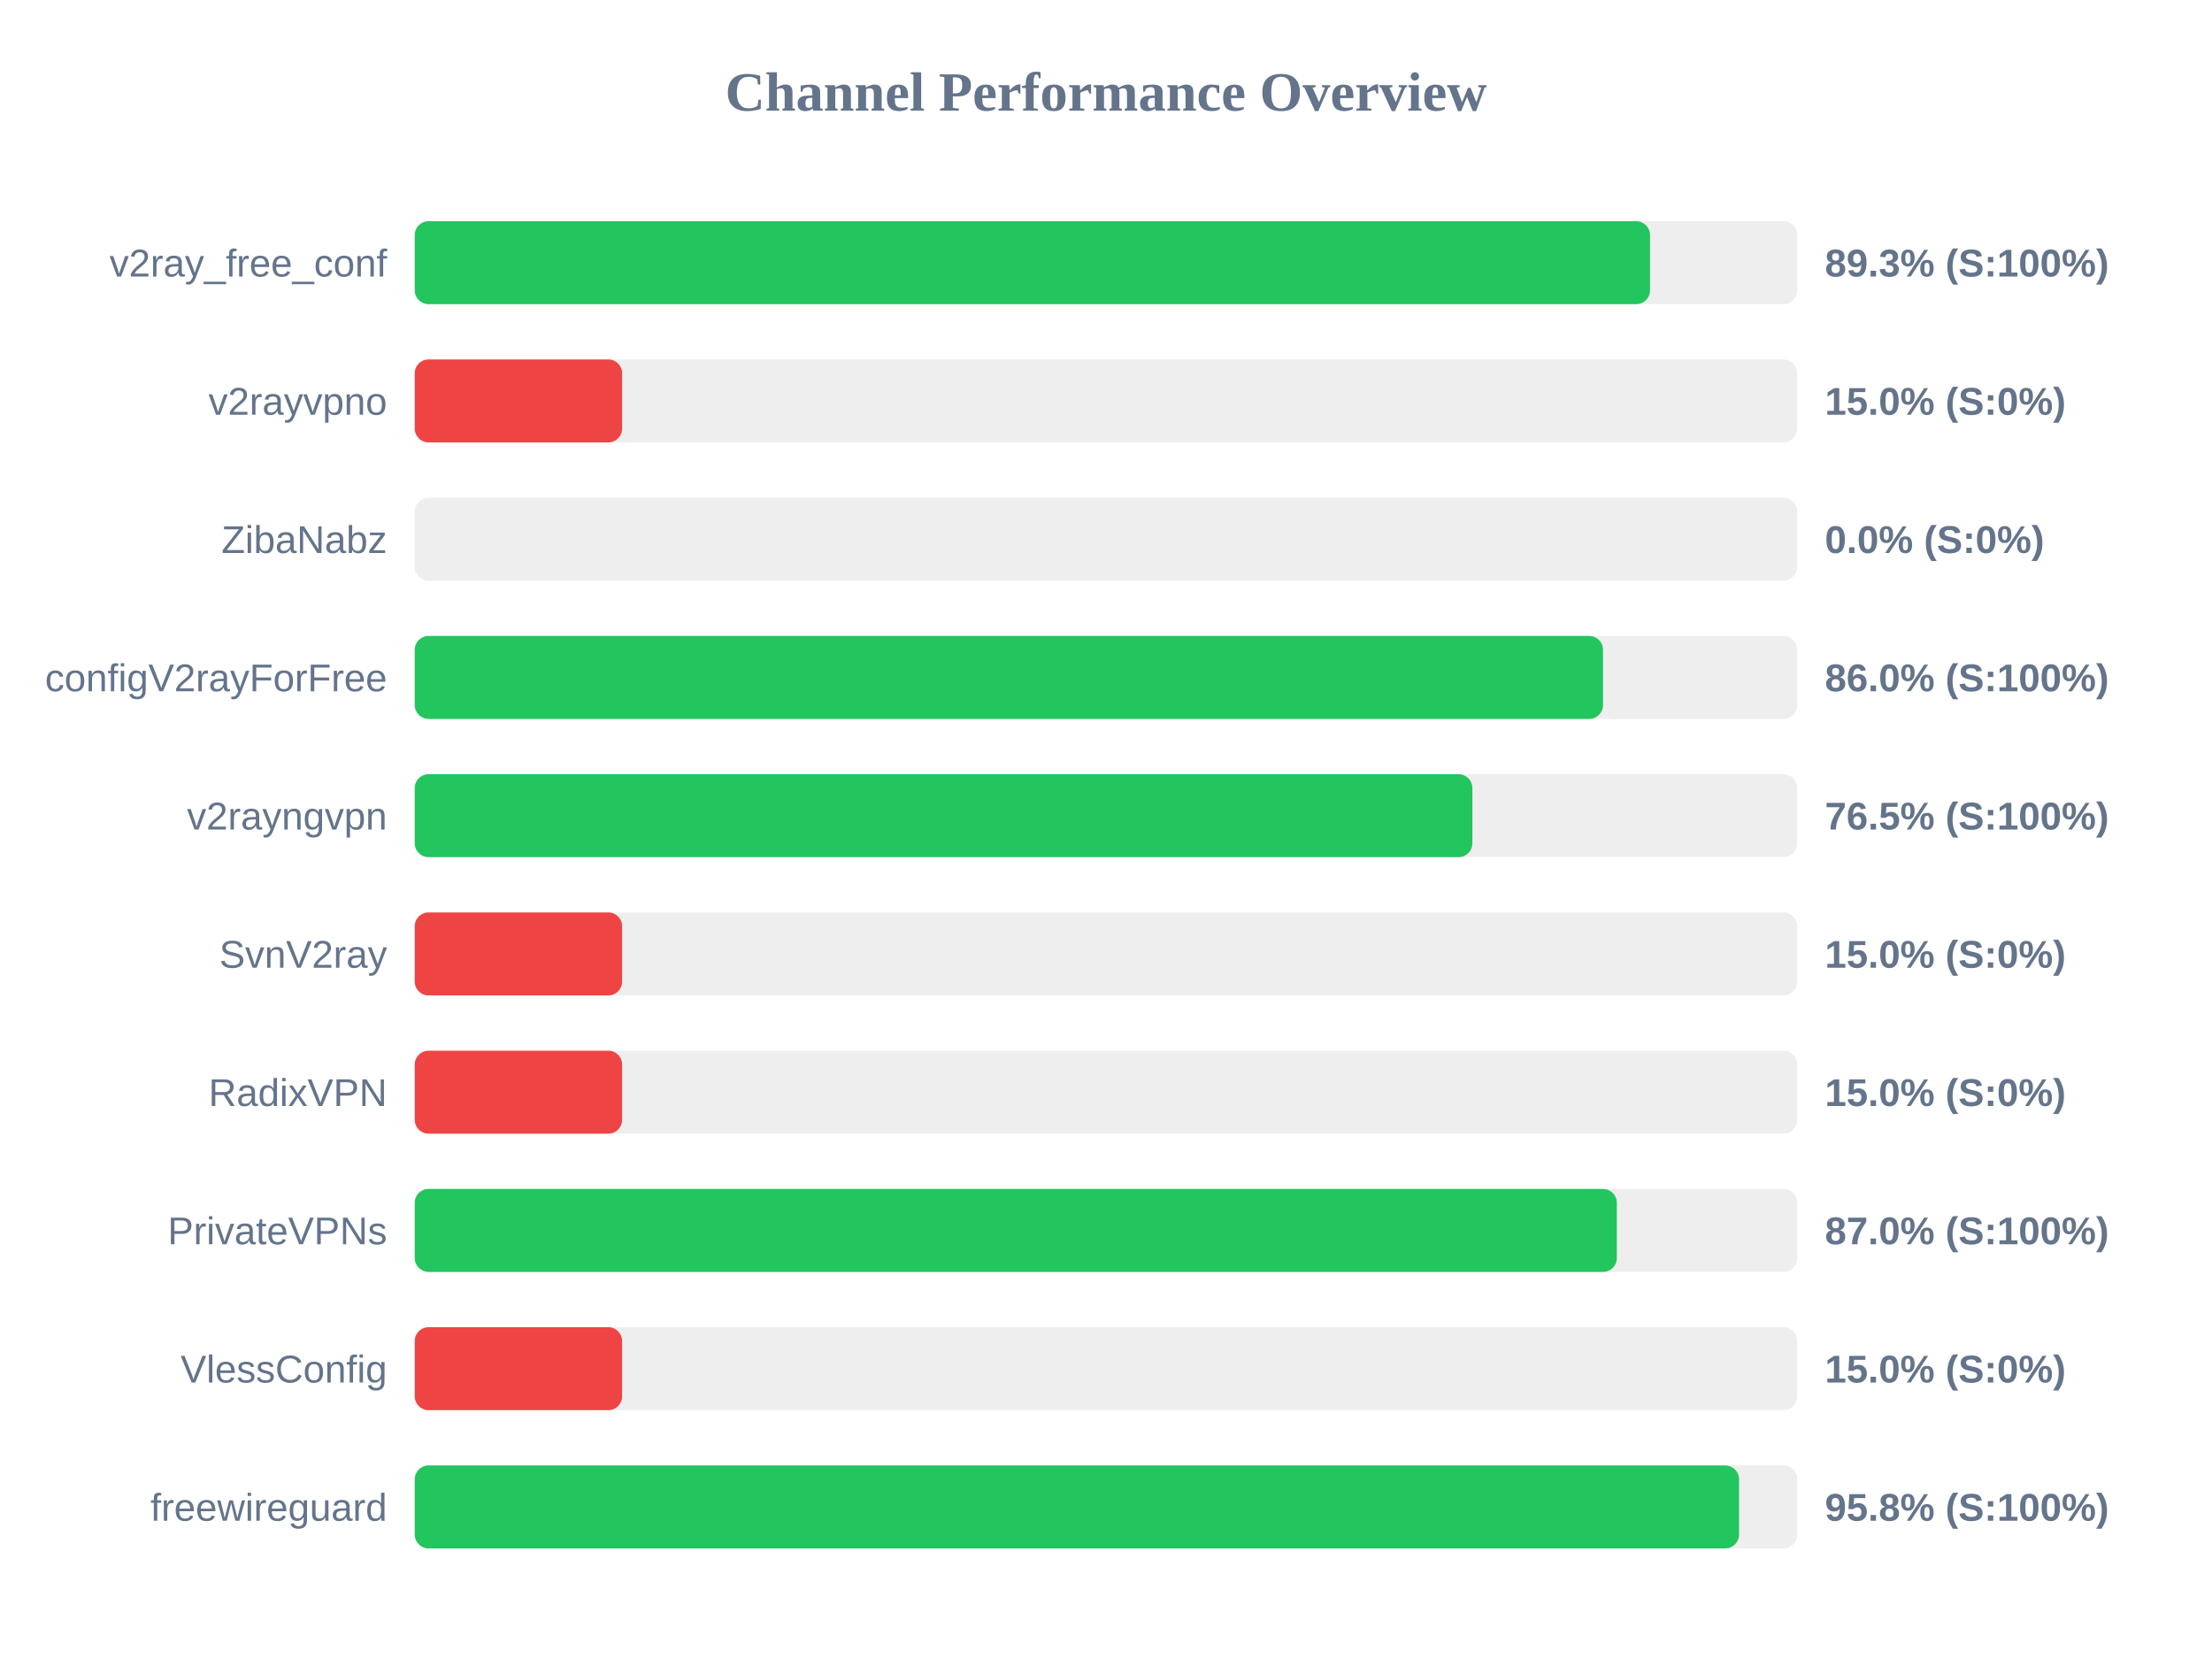
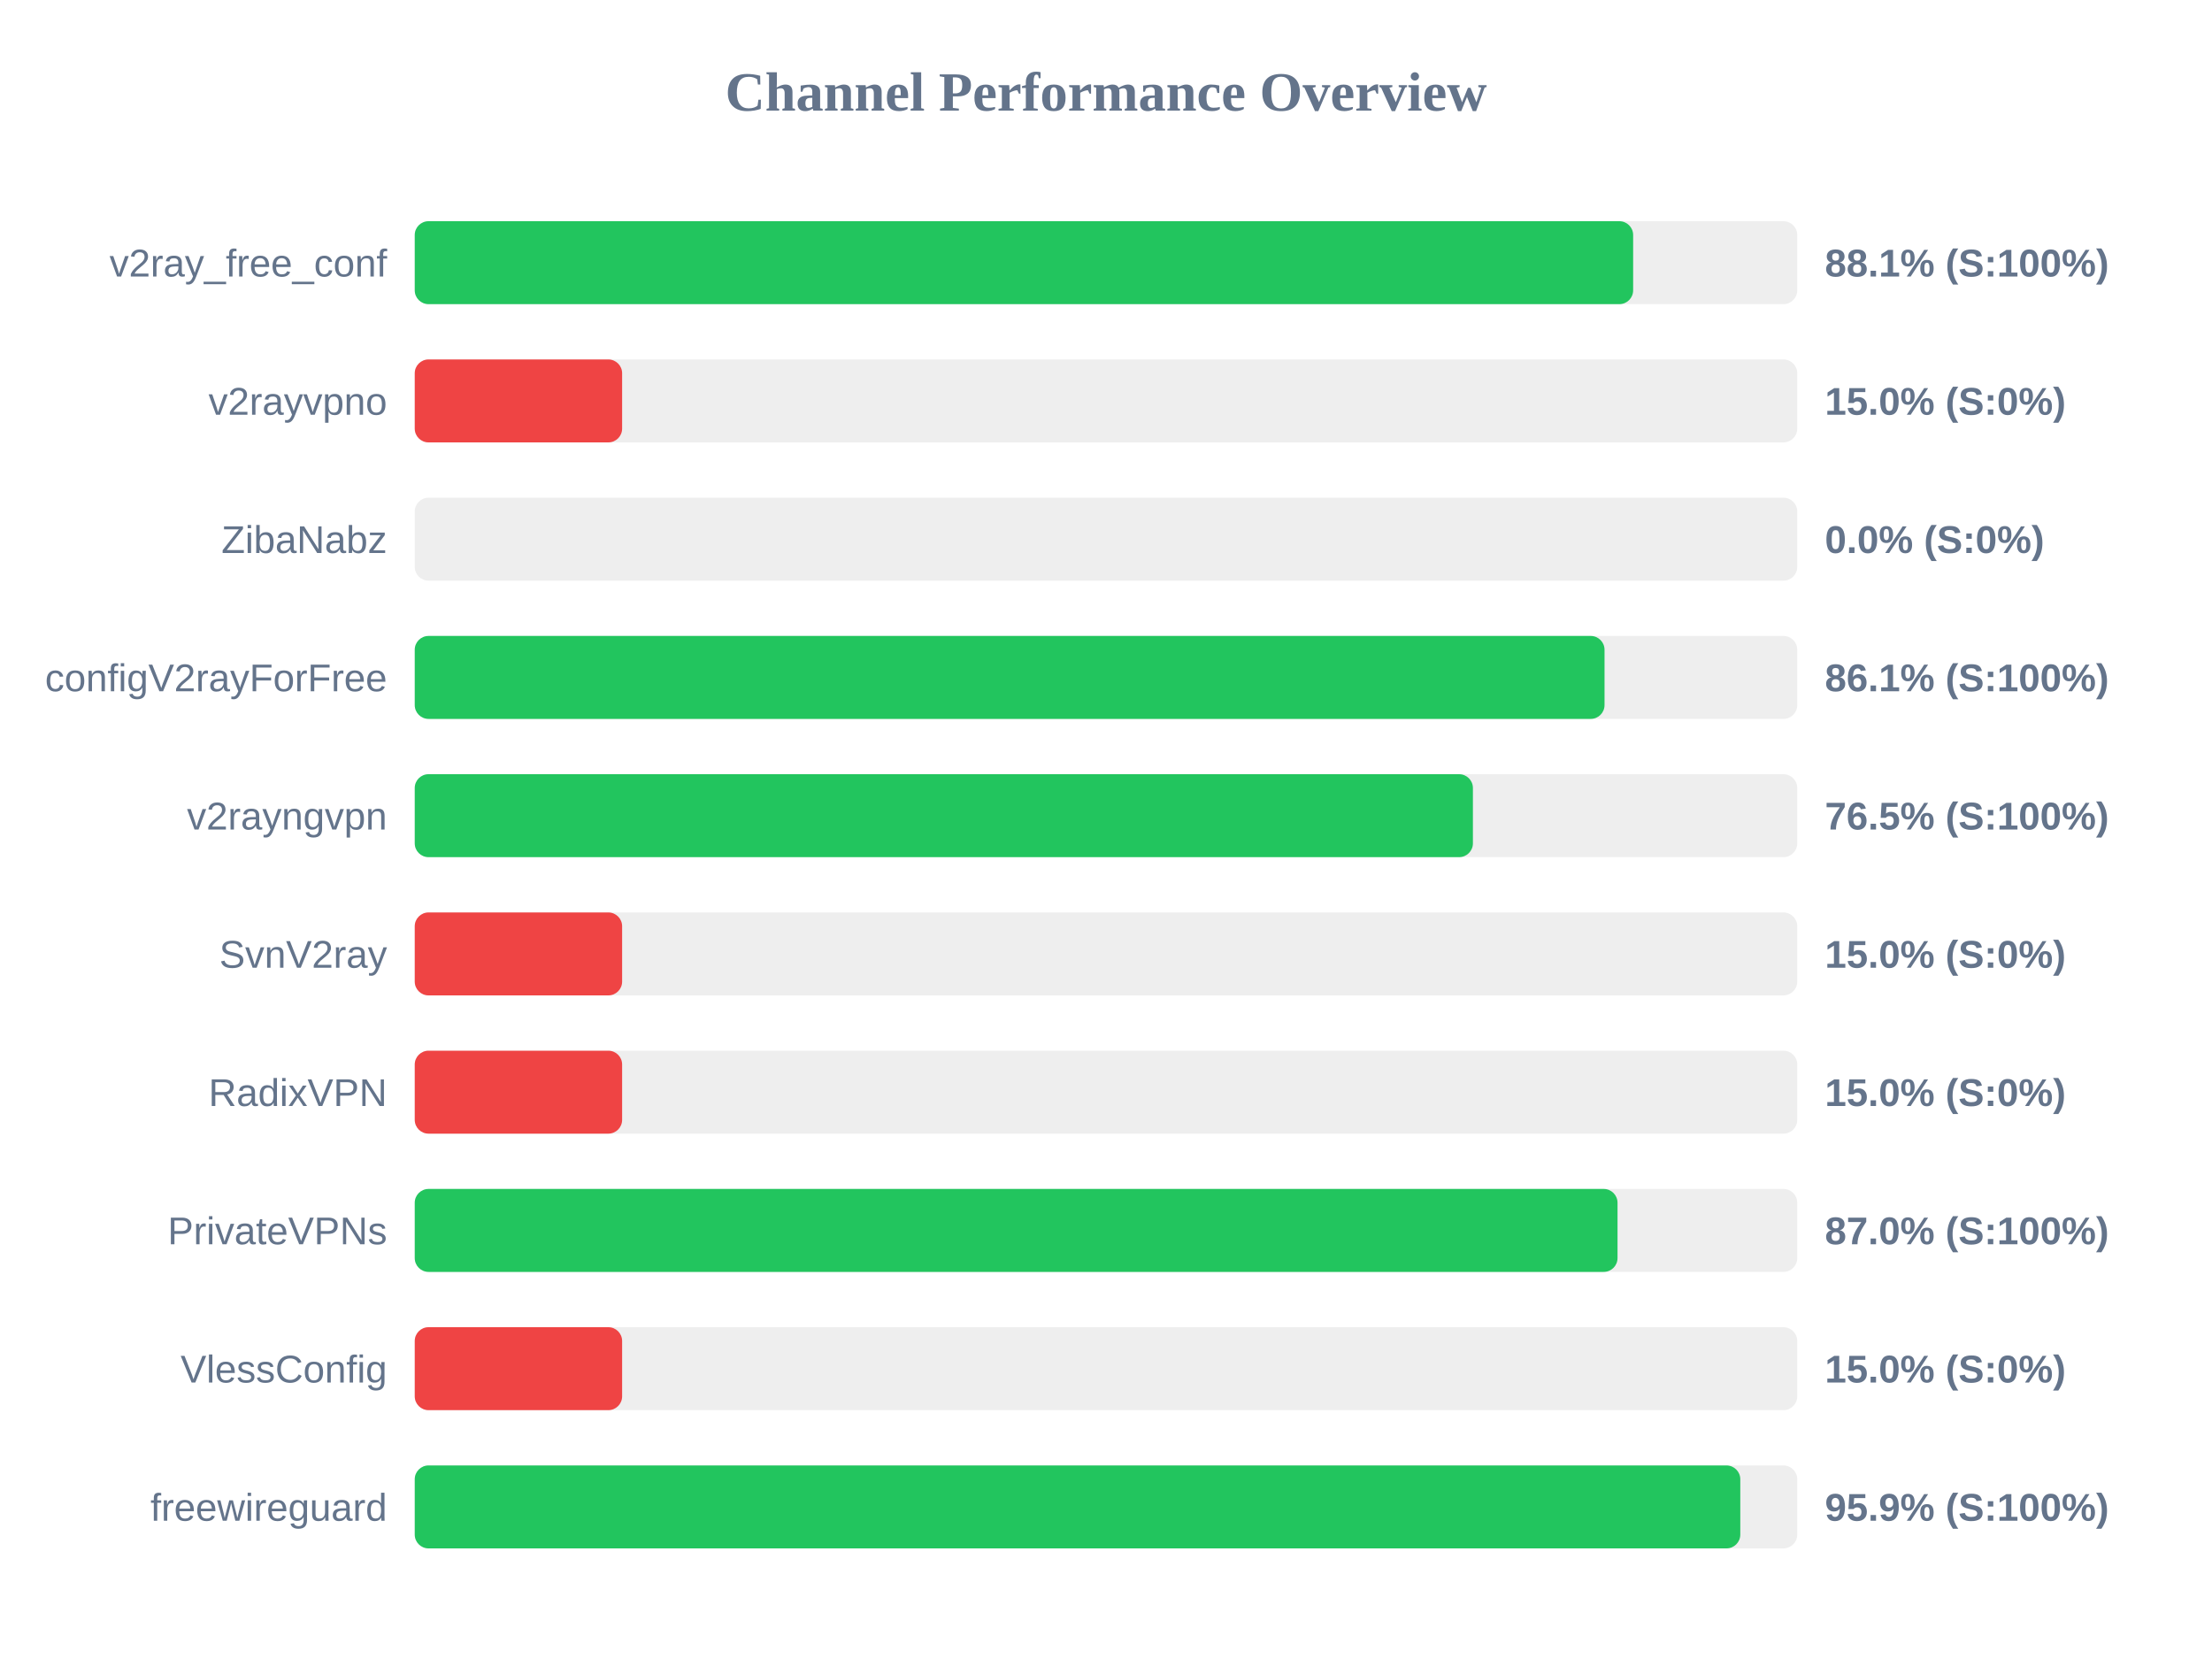
<svg xmlns="http://www.w3.org/2000/svg" width="800" height="600" version="1.1">
  <style>
        .row { font: 14px Arial; fill: #64748b; }
        .score { font: bold 14px Arial; fill: #64748b; }
    </style>
  <text x="400" y="40" text-anchor="middle" font-size="20px" font-weight="bold" fill="#64748b">Channel Performance Overview</text>
  <rect x="150" y="80" width="500" height="30" fill="#eee" rx="5" />
-   <rect x="150" y="80" width="446.75" height="30" fill="#22c55e" rx="5" />
+   <rect x="150" y="80" width="440.65" height="30" fill="#22c55e" rx="5" />
  <text x="140" y="100" text-anchor="end" class="row">v2ray_free_conf</text>
-   <text x="660" y="100" text-anchor="start" class="score">89.3% (S:100%)</text>
+   <text x="660" y="100" text-anchor="start" class="score">88.1% (S:100%)</text>
  <rect x="150" y="130" width="500" height="30" fill="#eee" rx="5" />
  <rect x="150" y="130" width="75.0" height="30" fill="#ef4444" rx="5" />
  <text x="140" y="150" text-anchor="end" class="row">v2rayvpno</text>
  <text x="660" y="150" text-anchor="start" class="score">15.0% (S:0%)</text>
  <rect x="150" y="180" width="500" height="30" fill="#eee" rx="5" />
  <rect x="150" y="180" width="0.0" height="30" fill="#ef4444" rx="5" />
  <text x="140" y="200" text-anchor="end" class="row">ZibaNabz</text>
  <text x="660" y="200" text-anchor="start" class="score">0.0% (S:0%)</text>
  <rect x="150" y="230" width="500" height="30" fill="#eee" rx="5" />
-   <rect x="150" y="230" width="429.75" height="30" fill="#22c55e" rx="5" />
+   <rect x="150" y="230" width="430.3" height="30" fill="#22c55e" rx="5" />
  <text x="140" y="250" text-anchor="end" class="row">configV2rayForFree</text>
-   <text x="660" y="250" text-anchor="start" class="score">86.0% (S:100%)</text>
+   <text x="660" y="250" text-anchor="start" class="score">86.1% (S:100%)</text>
  <rect x="150" y="280" width="500" height="30" fill="#eee" rx="5" />
-   <rect x="150" y="280" width="382.5" height="30" fill="#22c55e" rx="5" />
+   <rect x="150" y="280" width="382.7" height="30" fill="#22c55e" rx="5" />
  <text x="140" y="300" text-anchor="end" class="row">v2rayngvpn</text>
  <text x="660" y="300" text-anchor="start" class="score">76.5% (S:100%)</text>
  <rect x="150" y="330" width="500" height="30" fill="#eee" rx="5" />
  <rect x="150" y="330" width="75.0" height="30" fill="#ef4444" rx="5" />
  <text x="140" y="350" text-anchor="end" class="row">SvnV2ray</text>
  <text x="660" y="350" text-anchor="start" class="score">15.0% (S:0%)</text>
  <rect x="150" y="380" width="500" height="30" fill="#eee" rx="5" />
  <rect x="150" y="380" width="75.0" height="30" fill="#ef4444" rx="5" />
  <text x="140" y="400" text-anchor="end" class="row">RadixVPN</text>
  <text x="660" y="400" text-anchor="start" class="score">15.0% (S:0%)</text>
  <rect x="150" y="430" width="500" height="30" fill="#eee" rx="5" />
-   <rect x="150" y="430" width="434.75" height="30" fill="#22c55e" rx="5" />
+   <rect x="150" y="430" width="435.0" height="30" fill="#22c55e" rx="5" />
  <text x="140" y="450" text-anchor="end" class="row">PrivateVPNs</text>
  <text x="660" y="450" text-anchor="start" class="score">87.0% (S:100%)</text>
  <rect x="150" y="480" width="500" height="30" fill="#eee" rx="5" />
  <rect x="150" y="480" width="75.0" height="30" fill="#ef4444" rx="5" />
  <text x="140" y="500" text-anchor="end" class="row">VlessConfig</text>
  <text x="660" y="500" text-anchor="start" class="score">15.0% (S:0%)</text>
  <rect x="150" y="530" width="500" height="30" fill="#eee" rx="5" />
-   <rect x="150" y="530" width="478.95" height="30" fill="#22c55e" rx="5" />
+   <rect x="150" y="530" width="479.4" height="30" fill="#22c55e" rx="5" />
  <text x="140" y="550" text-anchor="end" class="row">freewireguard</text>
-   <text x="660" y="550" text-anchor="start" class="score">95.8% (S:100%)</text>
+   <text x="660" y="550" text-anchor="start" class="score">95.9% (S:100%)</text>
</svg>
